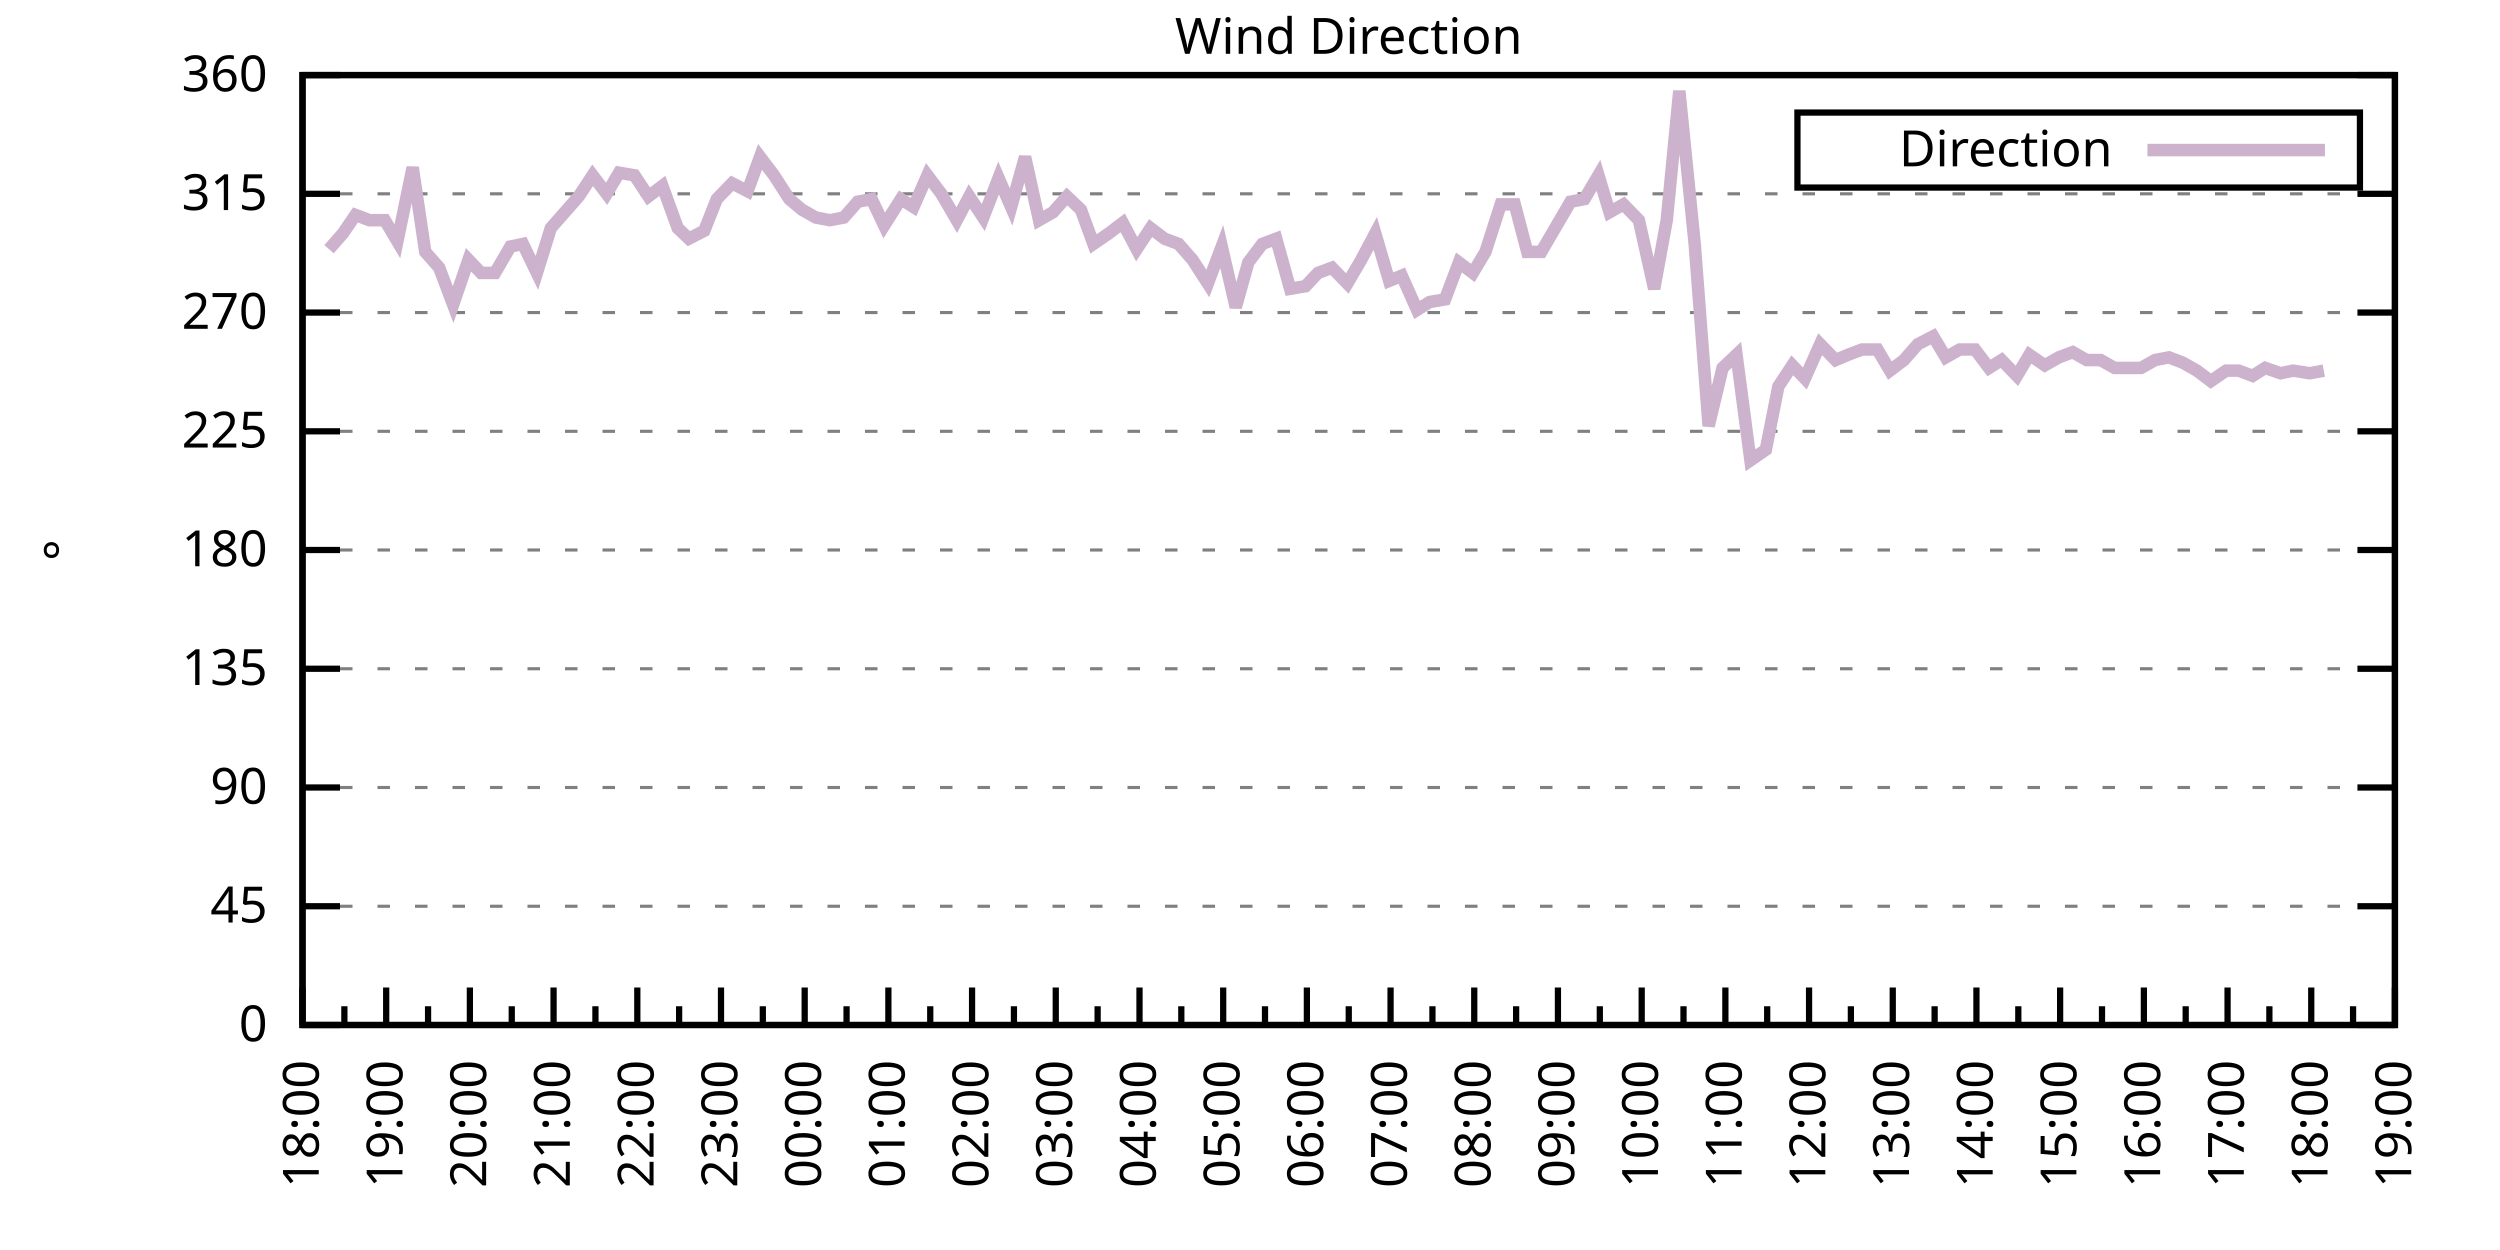
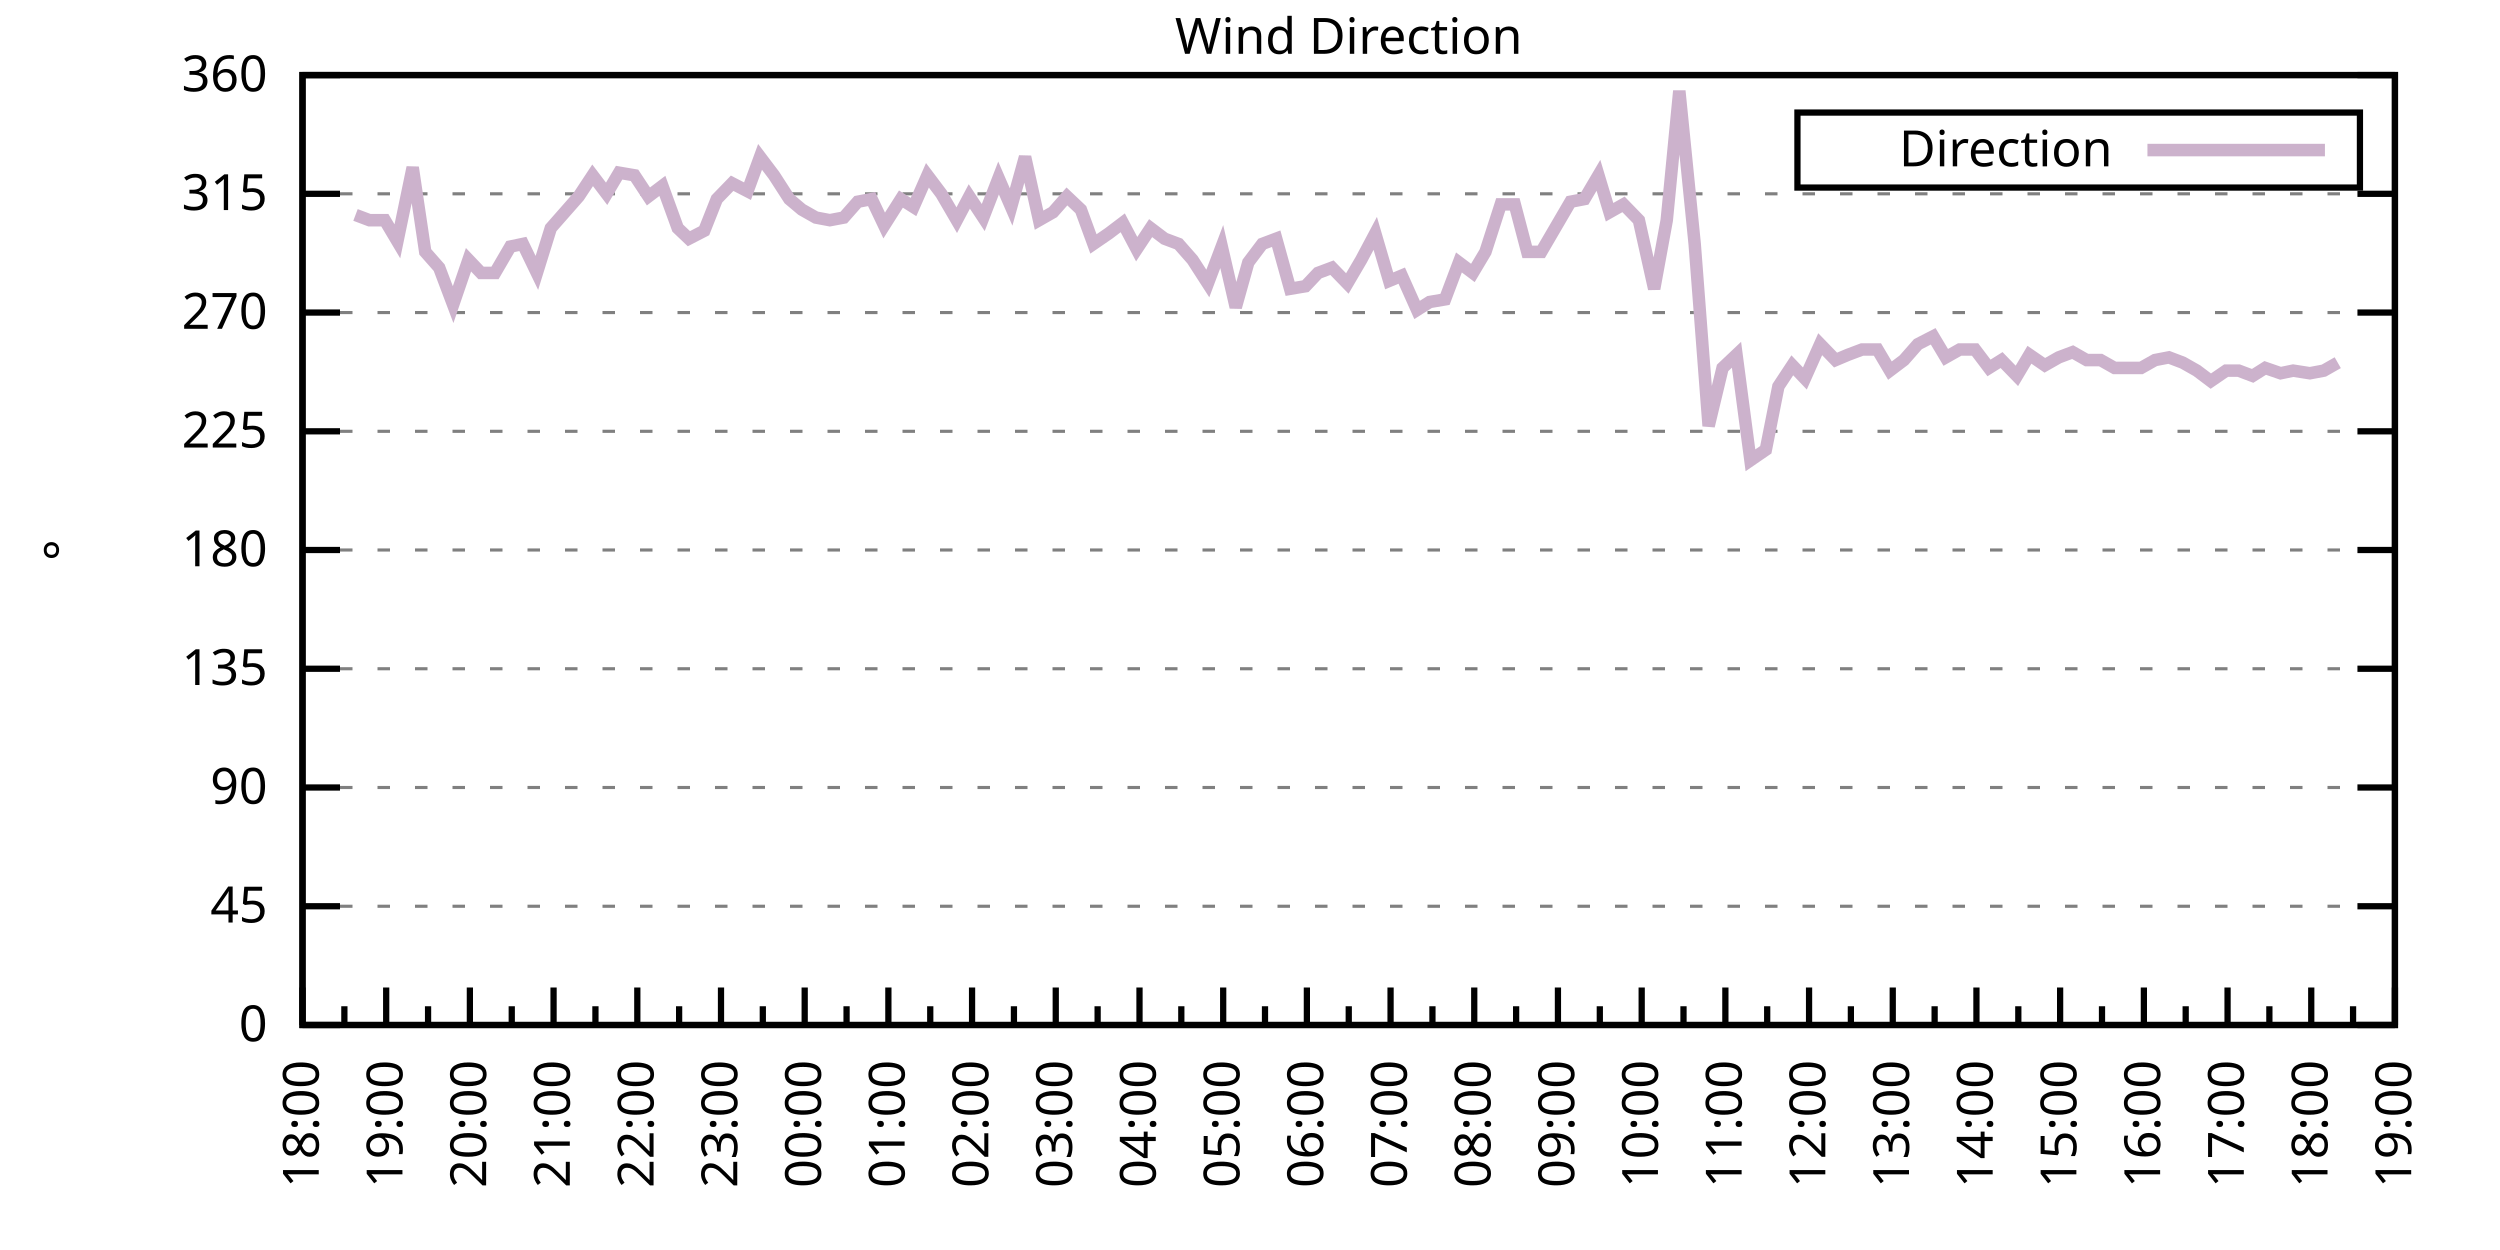
<svg xmlns="http://www.w3.org/2000/svg" xmlns:xlink="http://www.w3.org/1999/xlink" width="400" height="200" viewBox="0 0 400 200">
  <g id="gnuplot_canvas">
    <rect x="0" y="0" width="400" height="200" fill="none" />
    <defs>
      <circle id="gpDot" r="0.5" stroke-width="0.5" stroke="currentColor" />
      <path id="gpPt0" stroke-width="0.333" stroke="currentColor" d="M-1,0 h2 M0,-1 v2" />
      <path id="gpPt1" stroke-width="0.333" stroke="currentColor" d="M-1,-1 L1,1 M1,-1 L-1,1" />
      <path id="gpPt2" stroke-width="0.333" stroke="currentColor" d="M-1,0 L1,0 M0,-1 L0,1 M-1,-1 L1,1 M-1,1 L1,-1" />
      <rect id="gpPt3" stroke-width="0.333" stroke="currentColor" x="-1" y="-1" width="2" height="2" />
      <rect id="gpPt4" stroke-width="0.333" stroke="currentColor" fill="currentColor" x="-1" y="-1" width="2" height="2" />
      <circle id="gpPt5" stroke-width="0.333" stroke="currentColor" cx="0" cy="0" r="1" />
      <use xlink:href="#gpPt5" id="gpPt6" fill="currentColor" stroke="none" />
      <path id="gpPt7" stroke-width="0.333" stroke="currentColor" d="M0,-1.33 L-1.33,0.67 L1.33,0.67 z" />
      <use xlink:href="#gpPt7" id="gpPt8" fill="currentColor" stroke="none" />
      <use xlink:href="#gpPt7" id="gpPt9" stroke="currentColor" transform="rotate(180)" />
      <use xlink:href="#gpPt9" id="gpPt10" fill="currentColor" stroke="none" />
      <use xlink:href="#gpPt3" id="gpPt11" stroke="currentColor" transform="rotate(45)" />
      <use xlink:href="#gpPt11" id="gpPt12" fill="currentColor" stroke="none" />
      <path id="gpPt13" stroke-width="0.333" stroke="currentColor" d="M0,1.330 L1.265,0.411 L0.782,-1.067 L-0.782,-1.076 L-1.265,0.411 z" />
      <use xlink:href="#gpPt13" id="gpPt14" fill="currentColor" stroke="none" />
      <filter id="textbox" filterUnits="objectBoundingBox" x="0" y="0" height="1" width="1">
        <feFlood flood-color="white" flood-opacity="1" result="bgnd" />
        <feComposite in="SourceGraphic" in2="bgnd" operator="atop" />
      </filter>
      <filter id="greybox" filterUnits="objectBoundingBox" x="0" y="0" height="1" width="1">
        <feFlood flood-color="lightgrey" flood-opacity="1" result="grey" />
        <feComposite in="SourceGraphic" in2="grey" operator="atop" />
      </filter>
    </defs>
    <g fill="none" color="white" stroke="currentColor" stroke-width="1.00" stroke-linecap="butt" stroke-linejoin="miter">
</g>
    <g fill="none" color="black" stroke="currentColor" stroke-width="1.00" stroke-linecap="butt" stroke-linejoin="miter">
      <g stroke="none" shape-rendering="crispEdges">
        <polygon fill="rgb(255, 255, 255)" points="48.40,164.00 383.18,164.00 383.18,12.02 48.40,12.02 " />
      </g>
    </g>
    <g fill="none" color="black" stroke="currentColor" stroke-width="1.00" stroke-linecap="butt" stroke-linejoin="miter">
</g>
    <g fill="none" color="black" stroke="black" stroke-width="0.50" stroke-linecap="butt" stroke-linejoin="miter">
</g>
    <g fill="none" color="gray" stroke="currentColor" stroke-width="0.50" stroke-linecap="butt" stroke-linejoin="miter">
      <path stroke="gray" stroke-dasharray="2,4" class="gridline" d="M48.40,164.00 L383.19,164.00  " />
    </g>
    <g fill="none" color="gray" stroke="gray" stroke-width="1.00" stroke-linecap="butt" stroke-linejoin="miter">
</g>
    <g fill="none" color="black" stroke="currentColor" stroke-width="1.00" stroke-linecap="butt" stroke-linejoin="miter">
      <path stroke="black" d="M48.40,164.00 L54.40,164.00 M383.19,164.00 L377.19,164.00  " />
      <g transform="translate(42.80,166.60)" stroke="none" fill="black" font-family="Sans" font-size="8.00" text-anchor="end">
        <text>
          <tspan font-family="Sans"> 0</tspan>
        </text>
      </g>
    </g>
    <g fill="none" color="black" stroke="currentColor" stroke-width="1.00" stroke-linecap="butt" stroke-linejoin="miter">
</g>
    <g fill="none" color="black" stroke="black" stroke-width="0.50" stroke-linecap="butt" stroke-linejoin="miter">
</g>
    <g fill="none" color="gray" stroke="currentColor" stroke-width="0.50" stroke-linecap="butt" stroke-linejoin="miter">
      <path stroke="gray" stroke-dasharray="2,4" class="gridline" d="M48.40,145.00 L383.19,145.00  " />
    </g>
    <g fill="none" color="gray" stroke="gray" stroke-width="1.00" stroke-linecap="butt" stroke-linejoin="miter">
</g>
    <g fill="none" color="black" stroke="currentColor" stroke-width="1.00" stroke-linecap="butt" stroke-linejoin="miter">
      <path stroke="black" d="M48.40,145.00 L54.40,145.00 M383.19,145.00 L377.19,145.00  " />
      <g transform="translate(42.80,147.60)" stroke="none" fill="black" font-family="Sans" font-size="8.00" text-anchor="end">
        <text>
          <tspan font-family="Sans"> 45</tspan>
        </text>
      </g>
    </g>
    <g fill="none" color="black" stroke="currentColor" stroke-width="1.00" stroke-linecap="butt" stroke-linejoin="miter">
</g>
    <g fill="none" color="black" stroke="black" stroke-width="0.50" stroke-linecap="butt" stroke-linejoin="miter">
</g>
    <g fill="none" color="gray" stroke="currentColor" stroke-width="0.50" stroke-linecap="butt" stroke-linejoin="miter">
      <path stroke="gray" stroke-dasharray="2,4" class="gridline" d="M48.40,126.00 L383.19,126.00  " />
    </g>
    <g fill="none" color="gray" stroke="gray" stroke-width="1.00" stroke-linecap="butt" stroke-linejoin="miter">
</g>
    <g fill="none" color="black" stroke="currentColor" stroke-width="1.00" stroke-linecap="butt" stroke-linejoin="miter">
      <path stroke="black" d="M48.40,126.00 L54.40,126.00 M383.19,126.00 L377.19,126.00  " />
      <g transform="translate(42.80,128.60)" stroke="none" fill="black" font-family="Sans" font-size="8.00" text-anchor="end">
        <text>
          <tspan font-family="Sans"> 90</tspan>
        </text>
      </g>
    </g>
    <g fill="none" color="black" stroke="currentColor" stroke-width="1.00" stroke-linecap="butt" stroke-linejoin="miter">
</g>
    <g fill="none" color="black" stroke="black" stroke-width="0.50" stroke-linecap="butt" stroke-linejoin="miter">
</g>
    <g fill="none" color="gray" stroke="currentColor" stroke-width="0.50" stroke-linecap="butt" stroke-linejoin="miter">
      <path stroke="gray" stroke-dasharray="2,4" class="gridline" d="M48.40,107.00 L383.19,107.00  " />
    </g>
    <g fill="none" color="gray" stroke="gray" stroke-width="1.00" stroke-linecap="butt" stroke-linejoin="miter">
</g>
    <g fill="none" color="black" stroke="currentColor" stroke-width="1.00" stroke-linecap="butt" stroke-linejoin="miter">
      <path stroke="black" d="M48.40,107.00 L54.40,107.00 M383.19,107.00 L377.19,107.00  " />
      <g transform="translate(42.80,109.60)" stroke="none" fill="black" font-family="Sans" font-size="8.00" text-anchor="end">
        <text>
          <tspan font-family="Sans"> 135</tspan>
        </text>
      </g>
    </g>
    <g fill="none" color="black" stroke="currentColor" stroke-width="1.00" stroke-linecap="butt" stroke-linejoin="miter">
</g>
    <g fill="none" color="black" stroke="black" stroke-width="0.50" stroke-linecap="butt" stroke-linejoin="miter">
</g>
    <g fill="none" color="gray" stroke="currentColor" stroke-width="0.50" stroke-linecap="butt" stroke-linejoin="miter">
      <path stroke="gray" stroke-dasharray="2,4" class="gridline" d="M48.40,88.00 L383.19,88.00  " />
    </g>
    <g fill="none" color="gray" stroke="gray" stroke-width="1.00" stroke-linecap="butt" stroke-linejoin="miter">
</g>
    <g fill="none" color="black" stroke="currentColor" stroke-width="1.00" stroke-linecap="butt" stroke-linejoin="miter">
      <path stroke="black" d="M48.40,88.00 L54.40,88.00 M383.19,88.00 L377.19,88.00  " />
      <g transform="translate(42.80,90.60)" stroke="none" fill="black" font-family="Sans" font-size="8.00" text-anchor="end">
        <text>
          <tspan font-family="Sans"> 180</tspan>
        </text>
      </g>
    </g>
    <g fill="none" color="black" stroke="currentColor" stroke-width="1.00" stroke-linecap="butt" stroke-linejoin="miter">
</g>
    <g fill="none" color="black" stroke="black" stroke-width="0.50" stroke-linecap="butt" stroke-linejoin="miter">
</g>
    <g fill="none" color="gray" stroke="currentColor" stroke-width="0.50" stroke-linecap="butt" stroke-linejoin="miter">
      <path stroke="gray" stroke-dasharray="2,4" class="gridline" d="M48.40,69.01 L383.19,69.01  " />
    </g>
    <g fill="none" color="gray" stroke="gray" stroke-width="1.00" stroke-linecap="butt" stroke-linejoin="miter">
</g>
    <g fill="none" color="black" stroke="currentColor" stroke-width="1.00" stroke-linecap="butt" stroke-linejoin="miter">
      <path stroke="black" d="M48.40,69.01 L54.40,69.01 M383.19,69.01 L377.19,69.01  " />
      <g transform="translate(42.80,71.61)" stroke="none" fill="black" font-family="Sans" font-size="8.00" text-anchor="end">
        <text>
          <tspan font-family="Sans"> 225</tspan>
        </text>
      </g>
    </g>
    <g fill="none" color="black" stroke="currentColor" stroke-width="1.00" stroke-linecap="butt" stroke-linejoin="miter">
</g>
    <g fill="none" color="black" stroke="black" stroke-width="0.50" stroke-linecap="butt" stroke-linejoin="miter">
</g>
    <g fill="none" color="gray" stroke="currentColor" stroke-width="0.50" stroke-linecap="butt" stroke-linejoin="miter">
      <path stroke="gray" stroke-dasharray="2,4" class="gridline" d="M48.40,50.01 L383.19,50.01  " />
    </g>
    <g fill="none" color="gray" stroke="gray" stroke-width="1.00" stroke-linecap="butt" stroke-linejoin="miter">
</g>
    <g fill="none" color="black" stroke="currentColor" stroke-width="1.00" stroke-linecap="butt" stroke-linejoin="miter">
      <path stroke="black" d="M48.40,50.01 L54.40,50.01 M383.19,50.01 L377.19,50.01  " />
      <g transform="translate(42.80,52.61)" stroke="none" fill="black" font-family="Sans" font-size="8.00" text-anchor="end">
        <text>
          <tspan font-family="Sans"> 270</tspan>
        </text>
      </g>
    </g>
    <g fill="none" color="black" stroke="currentColor" stroke-width="1.00" stroke-linecap="butt" stroke-linejoin="miter">
</g>
    <g fill="none" color="black" stroke="black" stroke-width="0.50" stroke-linecap="butt" stroke-linejoin="miter">
</g>
    <g fill="none" color="gray" stroke="currentColor" stroke-width="0.50" stroke-linecap="butt" stroke-linejoin="miter">
      <path stroke="gray" stroke-dasharray="2,4" class="gridline" d="M48.40,31.01 L383.19,31.01  " />
    </g>
    <g fill="none" color="gray" stroke="gray" stroke-width="1.00" stroke-linecap="butt" stroke-linejoin="miter">
</g>
    <g fill="none" color="black" stroke="currentColor" stroke-width="1.00" stroke-linecap="butt" stroke-linejoin="miter">
      <path stroke="black" d="M48.40,31.01 L54.40,31.01 M383.19,31.01 L377.19,31.01  " />
      <g transform="translate(42.80,33.61)" stroke="none" fill="black" font-family="Sans" font-size="8.00" text-anchor="end">
        <text>
          <tspan font-family="Sans"> 315</tspan>
        </text>
      </g>
    </g>
    <g fill="none" color="black" stroke="currentColor" stroke-width="1.00" stroke-linecap="butt" stroke-linejoin="miter">
</g>
    <g fill="none" color="black" stroke="black" stroke-width="0.50" stroke-linecap="butt" stroke-linejoin="miter">
</g>
    <g fill="none" color="gray" stroke="currentColor" stroke-width="0.50" stroke-linecap="butt" stroke-linejoin="miter">
      <path stroke="gray" stroke-dasharray="2,4" class="gridline" d="M48.40,12.01 L383.19,12.01  " />
    </g>
    <g fill="none" color="gray" stroke="gray" stroke-width="1.00" stroke-linecap="butt" stroke-linejoin="miter">
</g>
    <g fill="none" color="black" stroke="currentColor" stroke-width="1.00" stroke-linecap="butt" stroke-linejoin="miter">
      <path stroke="black" d="M48.40,12.01 L54.40,12.01 M383.19,12.01 L377.19,12.01  " />
      <g transform="translate(42.80,14.61)" stroke="none" fill="black" font-family="Sans" font-size="8.00" text-anchor="end">
        <text>
          <tspan font-family="Sans"> 360</tspan>
        </text>
      </g>
    </g>
    <g fill="none" color="black" stroke="currentColor" stroke-width="1.00" stroke-linecap="butt" stroke-linejoin="miter">
      <path stroke="black" d="M48.40,164.00 L48.40,158.00  " />
      <g transform="translate(51.00,169.60) rotate(270)" stroke="none" fill="black" font-family="Sans" font-size="8.00" text-anchor="end">
        <text>
          <tspan font-family="Sans">18:00</tspan>
        </text>
      </g>
    </g>
    <g fill="none" color="black" stroke="currentColor" stroke-width="1.00" stroke-linecap="butt" stroke-linejoin="miter">
      <path stroke="black" d="M55.10,164.00 L55.10,161.00 M61.79,164.00 L61.79,158.00  " />
      <g transform="translate(64.39,169.60) rotate(270)" stroke="none" fill="black" font-family="Sans" font-size="8.00" text-anchor="end">
        <text>
          <tspan font-family="Sans">19:00</tspan>
        </text>
      </g>
    </g>
    <g fill="none" color="black" stroke="currentColor" stroke-width="1.00" stroke-linecap="butt" stroke-linejoin="miter">
      <path stroke="black" d="M68.49,164.00 L68.49,161.00 M75.18,164.00 L75.18,158.00  " />
      <g transform="translate(77.78,169.60) rotate(270)" stroke="none" fill="black" font-family="Sans" font-size="8.00" text-anchor="end">
        <text>
          <tspan font-family="Sans">20:00</tspan>
        </text>
      </g>
    </g>
    <g fill="none" color="black" stroke="currentColor" stroke-width="1.00" stroke-linecap="butt" stroke-linejoin="miter">
      <path stroke="black" d="M81.88,164.00 L81.88,161.00 M88.57,164.00 L88.57,158.00  " />
      <g transform="translate(91.17,169.60) rotate(270)" stroke="none" fill="black" font-family="Sans" font-size="8.00" text-anchor="end">
        <text>
          <tspan font-family="Sans">21:00</tspan>
        </text>
      </g>
    </g>
    <g fill="none" color="black" stroke="currentColor" stroke-width="1.00" stroke-linecap="butt" stroke-linejoin="miter">
      <path stroke="black" d="M95.27,164.00 L95.27,161.00 M101.97,164.00 L101.97,158.00  " />
      <g transform="translate(104.57,169.60) rotate(270)" stroke="none" fill="black" font-family="Sans" font-size="8.00" text-anchor="end">
        <text>
          <tspan font-family="Sans">22:00</tspan>
        </text>
      </g>
    </g>
    <g fill="none" color="black" stroke="currentColor" stroke-width="1.00" stroke-linecap="butt" stroke-linejoin="miter">
      <path stroke="black" d="M108.66,164.00 L108.66,161.00 M115.36,164.00 L115.36,158.00  " />
      <g transform="translate(117.96,169.60) rotate(270)" stroke="none" fill="black" font-family="Sans" font-size="8.00" text-anchor="end">
        <text>
          <tspan font-family="Sans">23:00</tspan>
        </text>
      </g>
    </g>
    <g fill="none" color="black" stroke="currentColor" stroke-width="1.00" stroke-linecap="butt" stroke-linejoin="miter">
      <path stroke="black" d="M122.05,164.00 L122.05,161.00 M128.75,164.00 L128.75,158.00  " />
      <g transform="translate(131.35,169.60) rotate(270)" stroke="none" fill="black" font-family="Sans" font-size="8.00" text-anchor="end">
        <text>
          <tspan font-family="Sans">00:00</tspan>
        </text>
      </g>
    </g>
    <g fill="none" color="black" stroke="currentColor" stroke-width="1.00" stroke-linecap="butt" stroke-linejoin="miter">
      <path stroke="black" d="M135.45,164.00 L135.45,161.00 M142.14,164.00 L142.14,158.00  " />
      <g transform="translate(144.74,169.60) rotate(270)" stroke="none" fill="black" font-family="Sans" font-size="8.00" text-anchor="end">
        <text>
          <tspan font-family="Sans">01:00</tspan>
        </text>
      </g>
    </g>
    <g fill="none" color="black" stroke="currentColor" stroke-width="1.00" stroke-linecap="butt" stroke-linejoin="miter">
      <path stroke="black" d="M148.84,164.00 L148.84,161.00 M155.53,164.00 L155.53,158.00  " />
      <g transform="translate(158.13,169.60) rotate(270)" stroke="none" fill="black" font-family="Sans" font-size="8.00" text-anchor="end">
        <text>
          <tspan font-family="Sans">02:00</tspan>
        </text>
      </g>
    </g>
    <g fill="none" color="black" stroke="currentColor" stroke-width="1.00" stroke-linecap="butt" stroke-linejoin="miter">
      <path stroke="black" d="M162.23,164.00 L162.23,161.00 M168.92,164.00 L168.92,158.00  " />
      <g transform="translate(171.52,169.60) rotate(270)" stroke="none" fill="black" font-family="Sans" font-size="8.00" text-anchor="end">
        <text>
          <tspan font-family="Sans">03:00</tspan>
        </text>
      </g>
    </g>
    <g fill="none" color="black" stroke="currentColor" stroke-width="1.00" stroke-linecap="butt" stroke-linejoin="miter">
      <path stroke="black" d="M175.62,164.00 L175.62,161.00 M182.32,164.00 L182.32,158.00  " />
      <g transform="translate(184.92,169.60) rotate(270)" stroke="none" fill="black" font-family="Sans" font-size="8.00" text-anchor="end">
        <text>
          <tspan font-family="Sans">04:00</tspan>
        </text>
      </g>
    </g>
    <g fill="none" color="black" stroke="currentColor" stroke-width="1.00" stroke-linecap="butt" stroke-linejoin="miter">
      <path stroke="black" d="M189.01,164.00 L189.01,161.00 M195.71,164.00 L195.71,158.00  " />
      <g transform="translate(198.31,169.60) rotate(270)" stroke="none" fill="black" font-family="Sans" font-size="8.00" text-anchor="end">
        <text>
          <tspan font-family="Sans">05:00</tspan>
        </text>
      </g>
    </g>
    <g fill="none" color="black" stroke="currentColor" stroke-width="1.00" stroke-linecap="butt" stroke-linejoin="miter">
      <path stroke="black" d="M202.40,164.00 L202.40,161.00 M209.10,164.00 L209.10,158.00  " />
      <g transform="translate(211.70,169.60) rotate(270)" stroke="none" fill="black" font-family="Sans" font-size="8.00" text-anchor="end">
        <text>
          <tspan font-family="Sans">06:00</tspan>
        </text>
      </g>
    </g>
    <g fill="none" color="black" stroke="currentColor" stroke-width="1.00" stroke-linecap="butt" stroke-linejoin="miter">
      <path stroke="black" d="M215.80,164.00 L215.80,161.00 M222.49,164.00 L222.49,158.00  " />
      <g transform="translate(225.09,169.60) rotate(270)" stroke="none" fill="black" font-family="Sans" font-size="8.00" text-anchor="end">
        <text>
          <tspan font-family="Sans">07:00</tspan>
        </text>
      </g>
    </g>
    <g fill="none" color="black" stroke="currentColor" stroke-width="1.00" stroke-linecap="butt" stroke-linejoin="miter">
      <path stroke="black" d="M229.19,164.00 L229.19,161.00 M235.88,164.00 L235.88,158.00  " />
      <g transform="translate(238.48,169.60) rotate(270)" stroke="none" fill="black" font-family="Sans" font-size="8.00" text-anchor="end">
        <text>
          <tspan font-family="Sans">08:00</tspan>
        </text>
      </g>
    </g>
    <g fill="none" color="black" stroke="currentColor" stroke-width="1.00" stroke-linecap="butt" stroke-linejoin="miter">
      <path stroke="black" d="M242.58,164.00 L242.58,161.00 M249.27,164.00 L249.27,158.00  " />
      <g transform="translate(251.87,169.60) rotate(270)" stroke="none" fill="black" font-family="Sans" font-size="8.00" text-anchor="end">
        <text>
          <tspan font-family="Sans">09:00</tspan>
        </text>
      </g>
    </g>
    <g fill="none" color="black" stroke="currentColor" stroke-width="1.00" stroke-linecap="butt" stroke-linejoin="miter">
      <path stroke="black" d="M255.97,164.00 L255.97,161.00 M262.67,164.00 L262.67,158.00  " />
      <g transform="translate(265.27,169.60) rotate(270)" stroke="none" fill="black" font-family="Sans" font-size="8.00" text-anchor="end">
        <text>
          <tspan font-family="Sans">10:00</tspan>
        </text>
      </g>
    </g>
    <g fill="none" color="black" stroke="currentColor" stroke-width="1.00" stroke-linecap="butt" stroke-linejoin="miter">
      <path stroke="black" d="M269.36,164.00 L269.36,161.00 M276.06,164.00 L276.06,158.00  " />
      <g transform="translate(278.66,169.60) rotate(270)" stroke="none" fill="black" font-family="Sans" font-size="8.00" text-anchor="end">
        <text>
          <tspan font-family="Sans">11:00</tspan>
        </text>
      </g>
    </g>
    <g fill="none" color="black" stroke="currentColor" stroke-width="1.00" stroke-linecap="butt" stroke-linejoin="miter">
      <path stroke="black" d="M282.75,164.00 L282.75,161.00 M289.45,164.00 L289.45,158.00  " />
      <g transform="translate(292.05,169.60) rotate(270)" stroke="none" fill="black" font-family="Sans" font-size="8.00" text-anchor="end">
        <text>
          <tspan font-family="Sans">12:00</tspan>
        </text>
      </g>
    </g>
    <g fill="none" color="black" stroke="currentColor" stroke-width="1.00" stroke-linecap="butt" stroke-linejoin="miter">
      <path stroke="black" d="M296.14,164.00 L296.14,161.00 M302.84,164.00 L302.84,158.00  " />
      <g transform="translate(305.44,169.60) rotate(270)" stroke="none" fill="black" font-family="Sans" font-size="8.00" text-anchor="end">
        <text>
          <tspan font-family="Sans">13:00</tspan>
        </text>
      </g>
    </g>
    <g fill="none" color="black" stroke="currentColor" stroke-width="1.00" stroke-linecap="butt" stroke-linejoin="miter">
      <path stroke="black" d="M309.54,164.00 L309.54,161.00 M316.23,164.00 L316.23,158.00  " />
      <g transform="translate(318.83,169.60) rotate(270)" stroke="none" fill="black" font-family="Sans" font-size="8.00" text-anchor="end">
        <text>
          <tspan font-family="Sans">14:00</tspan>
        </text>
      </g>
    </g>
    <g fill="none" color="black" stroke="currentColor" stroke-width="1.00" stroke-linecap="butt" stroke-linejoin="miter">
      <path stroke="black" d="M322.93,164.00 L322.93,161.00 M329.62,164.00 L329.62,158.00  " />
      <g transform="translate(332.22,169.60) rotate(270)" stroke="none" fill="black" font-family="Sans" font-size="8.00" text-anchor="end">
        <text>
          <tspan font-family="Sans">15:00</tspan>
        </text>
      </g>
    </g>
    <g fill="none" color="black" stroke="currentColor" stroke-width="1.00" stroke-linecap="butt" stroke-linejoin="miter">
      <path stroke="black" d="M336.32,164.00 L336.32,161.00 M343.02,164.00 L343.02,158.00  " />
      <g transform="translate(345.62,169.60) rotate(270)" stroke="none" fill="black" font-family="Sans" font-size="8.00" text-anchor="end">
        <text>
          <tspan font-family="Sans">16:00</tspan>
        </text>
      </g>
    </g>
    <g fill="none" color="black" stroke="currentColor" stroke-width="1.00" stroke-linecap="butt" stroke-linejoin="miter">
      <path stroke="black" d="M349.71,164.00 L349.71,161.00 M356.41,164.00 L356.41,158.00  " />
      <g transform="translate(359.01,169.60) rotate(270)" stroke="none" fill="black" font-family="Sans" font-size="8.00" text-anchor="end">
        <text>
          <tspan font-family="Sans">17:00</tspan>
        </text>
      </g>
    </g>
    <g fill="none" color="black" stroke="currentColor" stroke-width="1.00" stroke-linecap="butt" stroke-linejoin="miter">
      <path stroke="black" d="M363.10,164.00 L363.10,161.00 M369.80,164.00 L369.80,158.00  " />
      <g transform="translate(372.40,169.60) rotate(270)" stroke="none" fill="black" font-family="Sans" font-size="8.00" text-anchor="end">
        <text>
          <tspan font-family="Sans">18:00</tspan>
        </text>
      </g>
    </g>
    <g fill="none" color="black" stroke="currentColor" stroke-width="1.00" stroke-linecap="butt" stroke-linejoin="miter">
      <path stroke="black" d="M376.49,164.00 L376.49,161.00 M383.19,164.00 L383.19,158.00  " />
      <g transform="translate(385.79,169.60) rotate(270)" stroke="none" fill="black" font-family="Sans" font-size="8.00" text-anchor="end">
        <text>
          <tspan font-family="Sans">19:00</tspan>
        </text>
      </g>
    </g>
    <g fill="none" color="black" stroke="currentColor" stroke-width="1.00" stroke-linecap="butt" stroke-linejoin="miter">
</g>
    <g fill="none" color="black" stroke="currentColor" stroke-width="1.00" stroke-linecap="butt" stroke-linejoin="miter">
      <path stroke="black" d="M48.40,12.01 L48.40,164.00 L383.19,164.00 L383.19,12.01 L48.40,12.01 Z  " />
    </g>
    <g fill="none" color="black" stroke="currentColor" stroke-width="1.00" stroke-linecap="butt" stroke-linejoin="miter">
      <g transform="translate(12.80,88.01) rotate(270)" stroke="none" fill="black" font-family="Sans" font-size="8.00" text-anchor="middle">
        <text>
          <tspan font-family="Sans">°</tspan>
        </text>
      </g>
    </g>
    <g fill="none" color="black" stroke="currentColor" stroke-width="1.00" stroke-linecap="butt" stroke-linejoin="miter">
</g>
    <g fill="none" color="black" stroke="currentColor" stroke-width="1.00" stroke-linecap="butt" stroke-linejoin="miter">
      <path stroke="black" d="M287.59,30.01 L287.59,18.01 L377.59,18.01 L377.59,30.01 L287.59,30.01 Z  " />
    </g>
    <g id="Wind_direction_plot_1">
      <g fill="none" color="white" stroke="black" stroke-width="2.00" stroke-linecap="butt" stroke-linejoin="miter">
</g>
      <g fill="none" color="black" stroke="currentColor" stroke-width="2.00" stroke-linecap="butt" stroke-linejoin="miter">
        <g transform="translate(337.99,26.61)" stroke="none" fill="black" font-family="Sans" font-size="8.00" text-anchor="end">
          <text>
            <tspan font-family="Sans">Direction</tspan>
          </text>
        </g>
      </g>
      <g fill="none" color="black" stroke="currentColor" stroke-width="2.00" stroke-linecap="butt" stroke-linejoin="miter">
-         <path stroke="rgb(204, 178, 204)" d="M343.59,24.01 L371.99,24.01 M52.64,39.87 L54.87,37.34 L56.88,34.39 L59.11,35.23 L61.57,35.23 L63.58,38.61   L66.03,26.79 L68.04,40.30 L70.27,42.83 L72.50,48.74 L74.96,41.56 L76.97,43.67 L79.20,43.67 L81.66,39.45   L83.66,39.03 L85.90,43.67 L88.13,36.50 L92.59,31.43 L94.82,28.05 L97.06,31.01 L99.06,27.63 L101.52,28.05   L103.75,31.43 L105.98,29.74 L108.44,36.50 L110.22,38.19 L112.68,36.92 L114.69,31.85 L117.14,29.32 L119.60,30.59   L121.61,25.10 L123.84,28.05 L126.29,31.85 L128.30,33.54 L130.54,34.81 L132.77,35.23 L135.00,34.81 L137.23,32.28   L139.46,31.85 L141.47,36.08 L144.15,31.85 L146.16,33.12 L148.39,28.05 L150.62,31.01 L153.08,35.23 L155.09,31.43   L157.32,34.81 L159.77,28.48 L161.78,33.12 L164.01,25.10 L166.25,35.23 L168.48,33.96 L170.71,31.43 L172.94,33.54   L174.95,39.03 L177.41,37.34 L179.64,35.65 L181.87,39.87 L184.10,36.50 L186.33,38.19 L188.57,39.03 L190.80,41.56   L193.25,45.36 L195.48,39.45 L197.72,49.16 L199.73,41.99 L201.96,39.03 L204.19,38.19 L206.42,46.21 L208.88,45.79   L210.88,43.67 L213.12,42.83 L215.57,45.36 L217.80,41.56 L220.04,37.34 L222.27,44.94 L224.28,44.10 L226.73,49.59   L228.74,48.32 L231.20,47.90 L233.43,41.99 L235.66,43.67 L237.67,40.30 L240.12,32.70 L242.36,32.70 L244.36,40.30   L246.60,40.30 L251.28,32.28 L253.51,31.85 L255.75,28.05 L257.53,33.96 L259.76,32.70 L262.22,35.23 L264.67,46.21   L266.68,35.23 L268.69,14.54 L271.15,39.03 L273.38,68.16 L275.61,58.87 L277.84,56.76 L280.07,73.65 L282.53,71.96   L284.54,61.83 L286.77,58.45 L288.78,60.56 L291.23,55.07 L293.69,57.61 L295.70,56.76 L297.93,55.92 L300.39,55.92   L302.39,59.30 L304.63,57.61 L306.86,55.07 L309.31,53.81 L311.32,57.18 L313.55,55.92 L316.01,55.92 L318.24,58.87   L320.25,57.61 L322.70,60.14 L324.71,56.76 L327.17,58.45 L329.40,57.18 L331.63,56.34 L333.86,57.61 L336.10,57.61   L338.33,58.87 L340.34,58.87 L342.57,58.87 L344.80,57.61 L347.03,57.18 L349.26,58.03 L351.50,59.30 L353.73,60.98   L356.18,59.30 L358.19,59.30 L360.42,60.14 L362.43,58.87 L364.89,59.72 L366.90,59.30 L369.58,59.72 L371.81,59.30    " />
+         <path stroke="rgb(204, 178, 204)" d="M343.59,24.01 L371.99,24.01 M56.88,34.39 L59.11,35.23 L61.57,35.23 L63.58,38.61 L66.03,26.79 L68.04,40.30   L70.27,42.83 L72.50,48.74 L74.96,41.56 L76.97,43.67 L79.20,43.67 L81.66,39.45 L83.66,39.03 L85.90,43.67   L88.13,36.50 L92.59,31.43 L94.82,28.05 L97.06,31.01 L99.06,27.63 L101.52,28.05 L103.75,31.43 L105.98,29.74   L108.44,36.50 L110.22,38.19 L112.68,36.92 L114.69,31.85 L117.14,29.32 L119.60,30.59 L121.61,25.10 L123.84,28.05   L126.29,31.85 L128.30,33.54 L130.54,34.81 L132.77,35.23 L135.00,34.81 L137.23,32.28 L139.46,31.85 L141.47,36.08   L144.15,31.85 L146.16,33.12 L148.39,28.05 L150.62,31.01 L153.08,35.23 L155.09,31.43 L157.32,34.81 L159.77,28.48   L161.78,33.12 L164.01,25.10 L166.25,35.23 L168.48,33.96 L170.71,31.43 L172.94,33.54 L174.95,39.03 L177.41,37.34   L179.64,35.65 L181.87,39.87 L184.10,36.50 L186.33,38.19 L188.57,39.03 L190.80,41.56 L193.25,45.36 L195.48,39.45   L197.72,49.16 L199.73,41.99 L201.96,39.03 L204.19,38.19 L206.42,46.21 L208.88,45.79 L210.88,43.67 L213.12,42.83   L215.57,45.36 L217.80,41.56 L220.04,37.34 L222.27,44.94 L224.28,44.10 L226.73,49.59 L228.74,48.32 L231.20,47.90   L233.43,41.99 L235.66,43.67 L237.67,40.30 L240.12,32.70 L242.36,32.70 L244.36,40.30 L246.60,40.30 L251.28,32.28   L253.51,31.85 L255.75,28.05 L257.53,33.96 L259.76,32.70 L262.22,35.23 L264.67,46.21 L266.68,35.23 L268.69,14.54   L271.15,39.03 L273.38,68.16 L275.61,58.87 L277.84,56.76 L280.07,73.65 L282.53,71.96 L284.54,61.83 L286.77,58.45   L288.78,60.56 L291.23,55.07 L293.69,57.61 L295.70,56.76 L297.93,55.92 L300.39,55.92 L302.39,59.30 L304.63,57.61   L306.86,55.07 L309.31,53.81 L311.32,57.18 L313.55,55.92 L316.01,55.92 L318.24,58.87 L320.25,57.61 L322.70,60.14   L324.71,56.76 L327.17,58.45 L329.40,57.18 L331.63,56.34 L333.86,57.61 L336.10,57.61 L338.33,58.87 L340.34,58.87   L342.57,58.87 L344.80,57.61 L347.03,57.18 L349.26,58.03 L351.50,59.30 L353.73,60.98 L356.18,59.30 L358.19,59.30   L360.42,60.14 L362.43,58.87 L364.89,59.72 L366.90,59.30 L369.58,59.72 L371.81,59.30 L374.04,58.03  " />
      </g>
    </g>
    <g fill="none" color="black" stroke="currentColor" stroke-width="2.00" stroke-linecap="butt" stroke-linejoin="miter">
</g>
    <g fill="none" color="black" stroke="black" stroke-width="1.00" stroke-linecap="butt" stroke-linejoin="miter">
</g>
    <g fill="none" color="black" stroke="currentColor" stroke-width="1.00" stroke-linecap="butt" stroke-linejoin="miter">
      <path stroke="black" d="M48.40,12.01 L48.40,164.00 L383.19,164.00 L383.19,12.01 L48.40,12.01 Z  " />
    </g>
    <g fill="none" color="black" stroke="currentColor" stroke-width="1.00" stroke-linecap="butt" stroke-linejoin="miter">
      <g transform="translate(215.79,8.61)" stroke="none" fill="black" font-family="Sans" font-size="8.00" text-anchor="middle">
        <text>
          <tspan font-family="Sans">Wind Direction</tspan>
        </text>
      </g>
    </g>
    <g fill="none" color="black" stroke="currentColor" stroke-width="1.00" stroke-linecap="butt" stroke-linejoin="miter">
</g>
  </g>
</svg>
